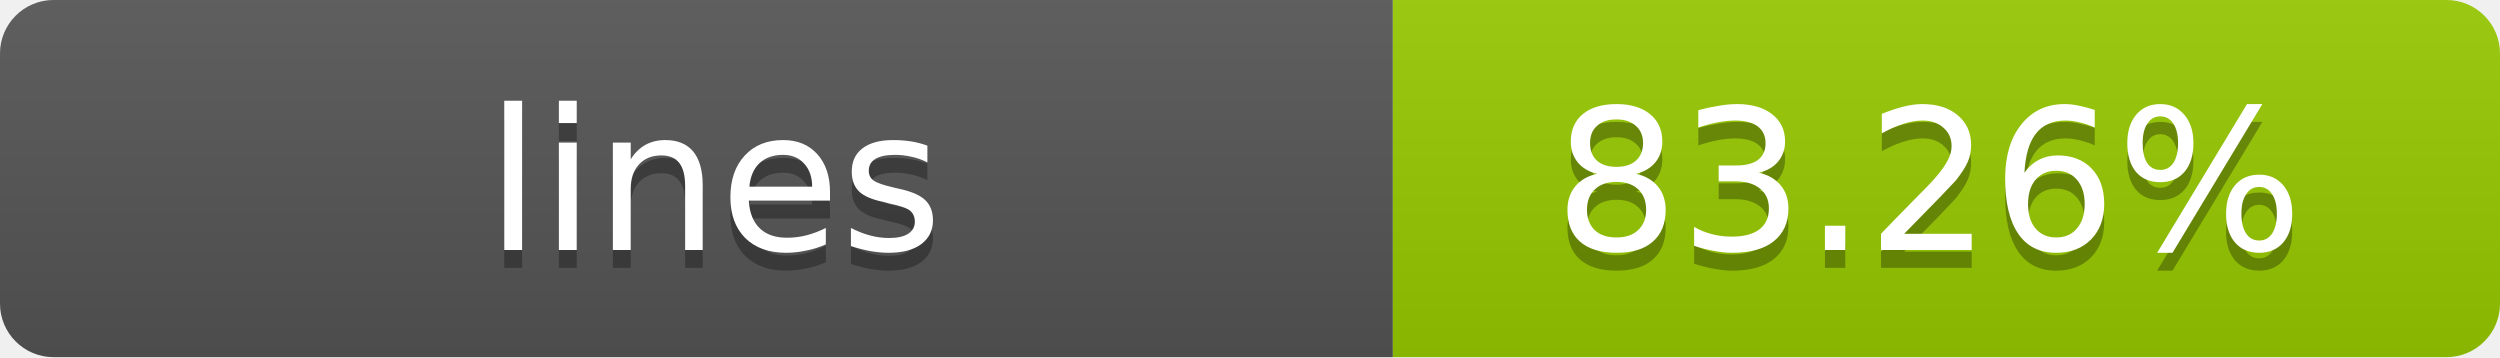
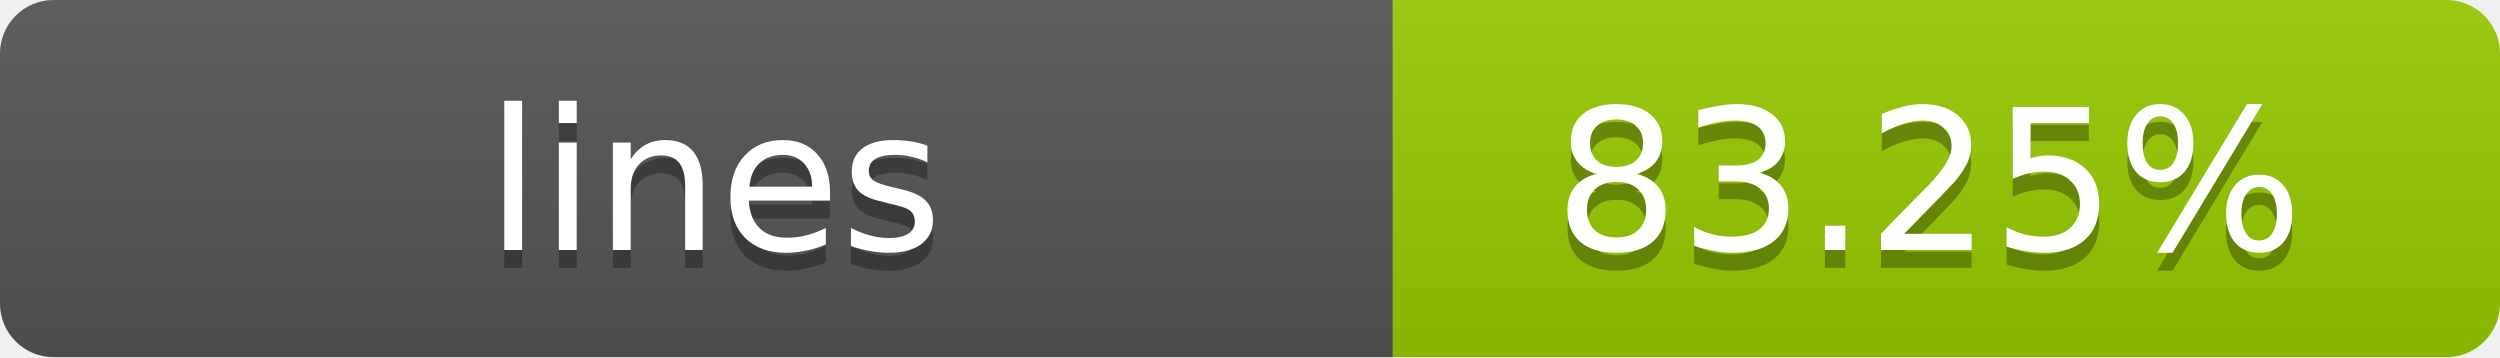
- <svg xmlns="http://www.w3.org/2000/svg" width="140" height="20" role="img" aria-label="lines: 83.26%">
+ <svg xmlns="http://www.w3.org/2000/svg" width="140" height="20" role="img" aria-label="lines: 83.25%">
  <linearGradient id="s" x2="0" y2="100%">
    <stop offset="0" stop-color="#bbb" stop-opacity=".1" />
    <stop offset="1" stop-opacity=".1" />
  </linearGradient>
  <clipPath id="r">
    <rect width="140" height="20" rx="3" fill="#fff" />
  </clipPath>
  <g clip-path="url(#r)">
    <rect width="78" height="20" fill="#555" />
    <rect x="78" width="62" height="20" fill="#97CA00" />
    <rect width="140" height="20" fill="url(#s)" />
  </g>
  <g fill="#fff" text-anchor="middle" font-family="Verdana,Geneva,DejaVu Sans,sans-serif" text-rendering="geometricPrecision" font-size="11">
    <text x="40" y="15" fill="#010101" fill-opacity=".3">lines</text>
    <text x="40" y="14">lines</text>
-     <text x="108" y="15" fill="#010101" fill-opacity=".3">83.26%</text>
-     <text x="108" y="14">83.26%</text>
+     <text x="108" y="15" fill="#010101" fill-opacity=".3">83.25%</text>
+     <text x="108" y="14">83.25%</text>
  </g>
</svg>
